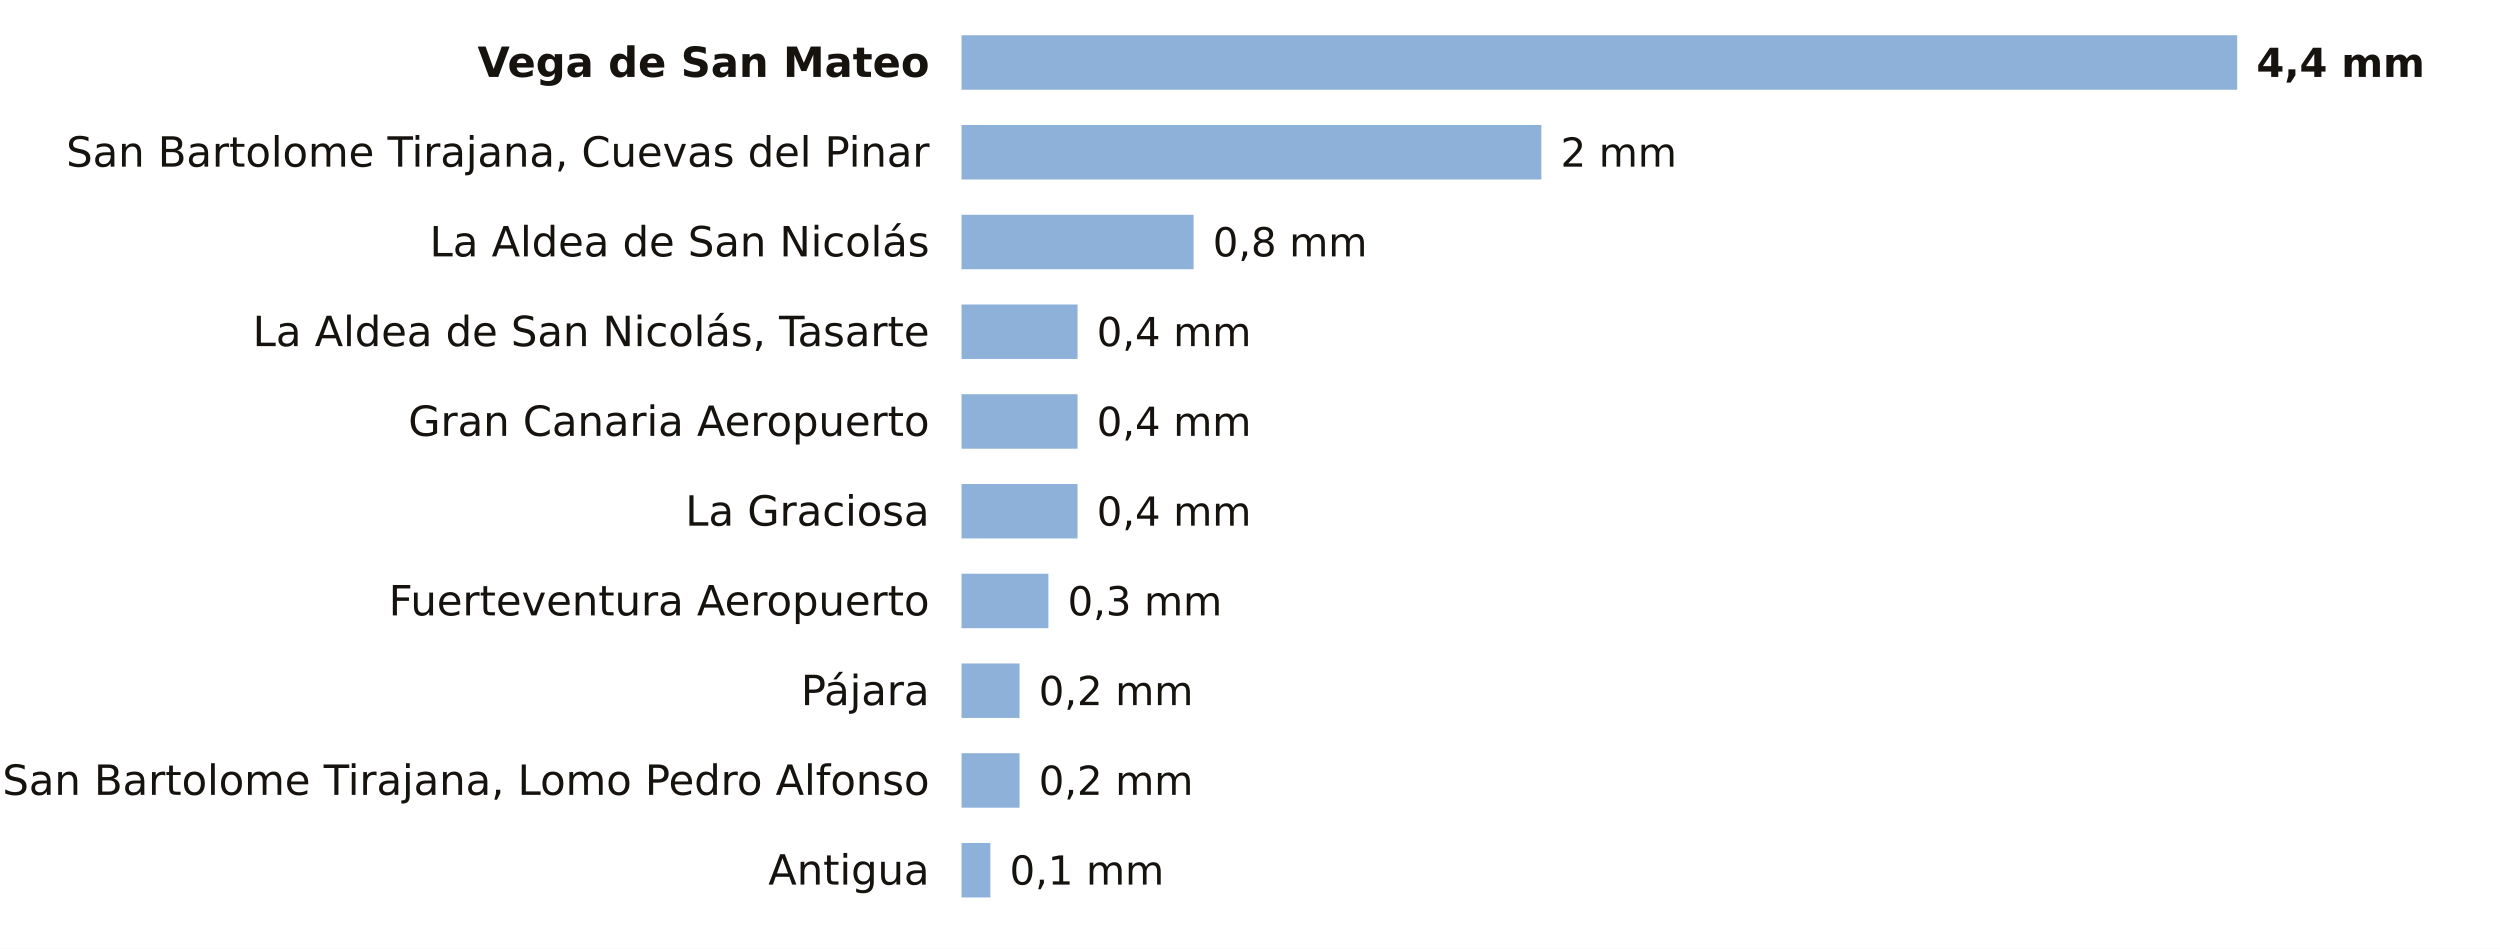
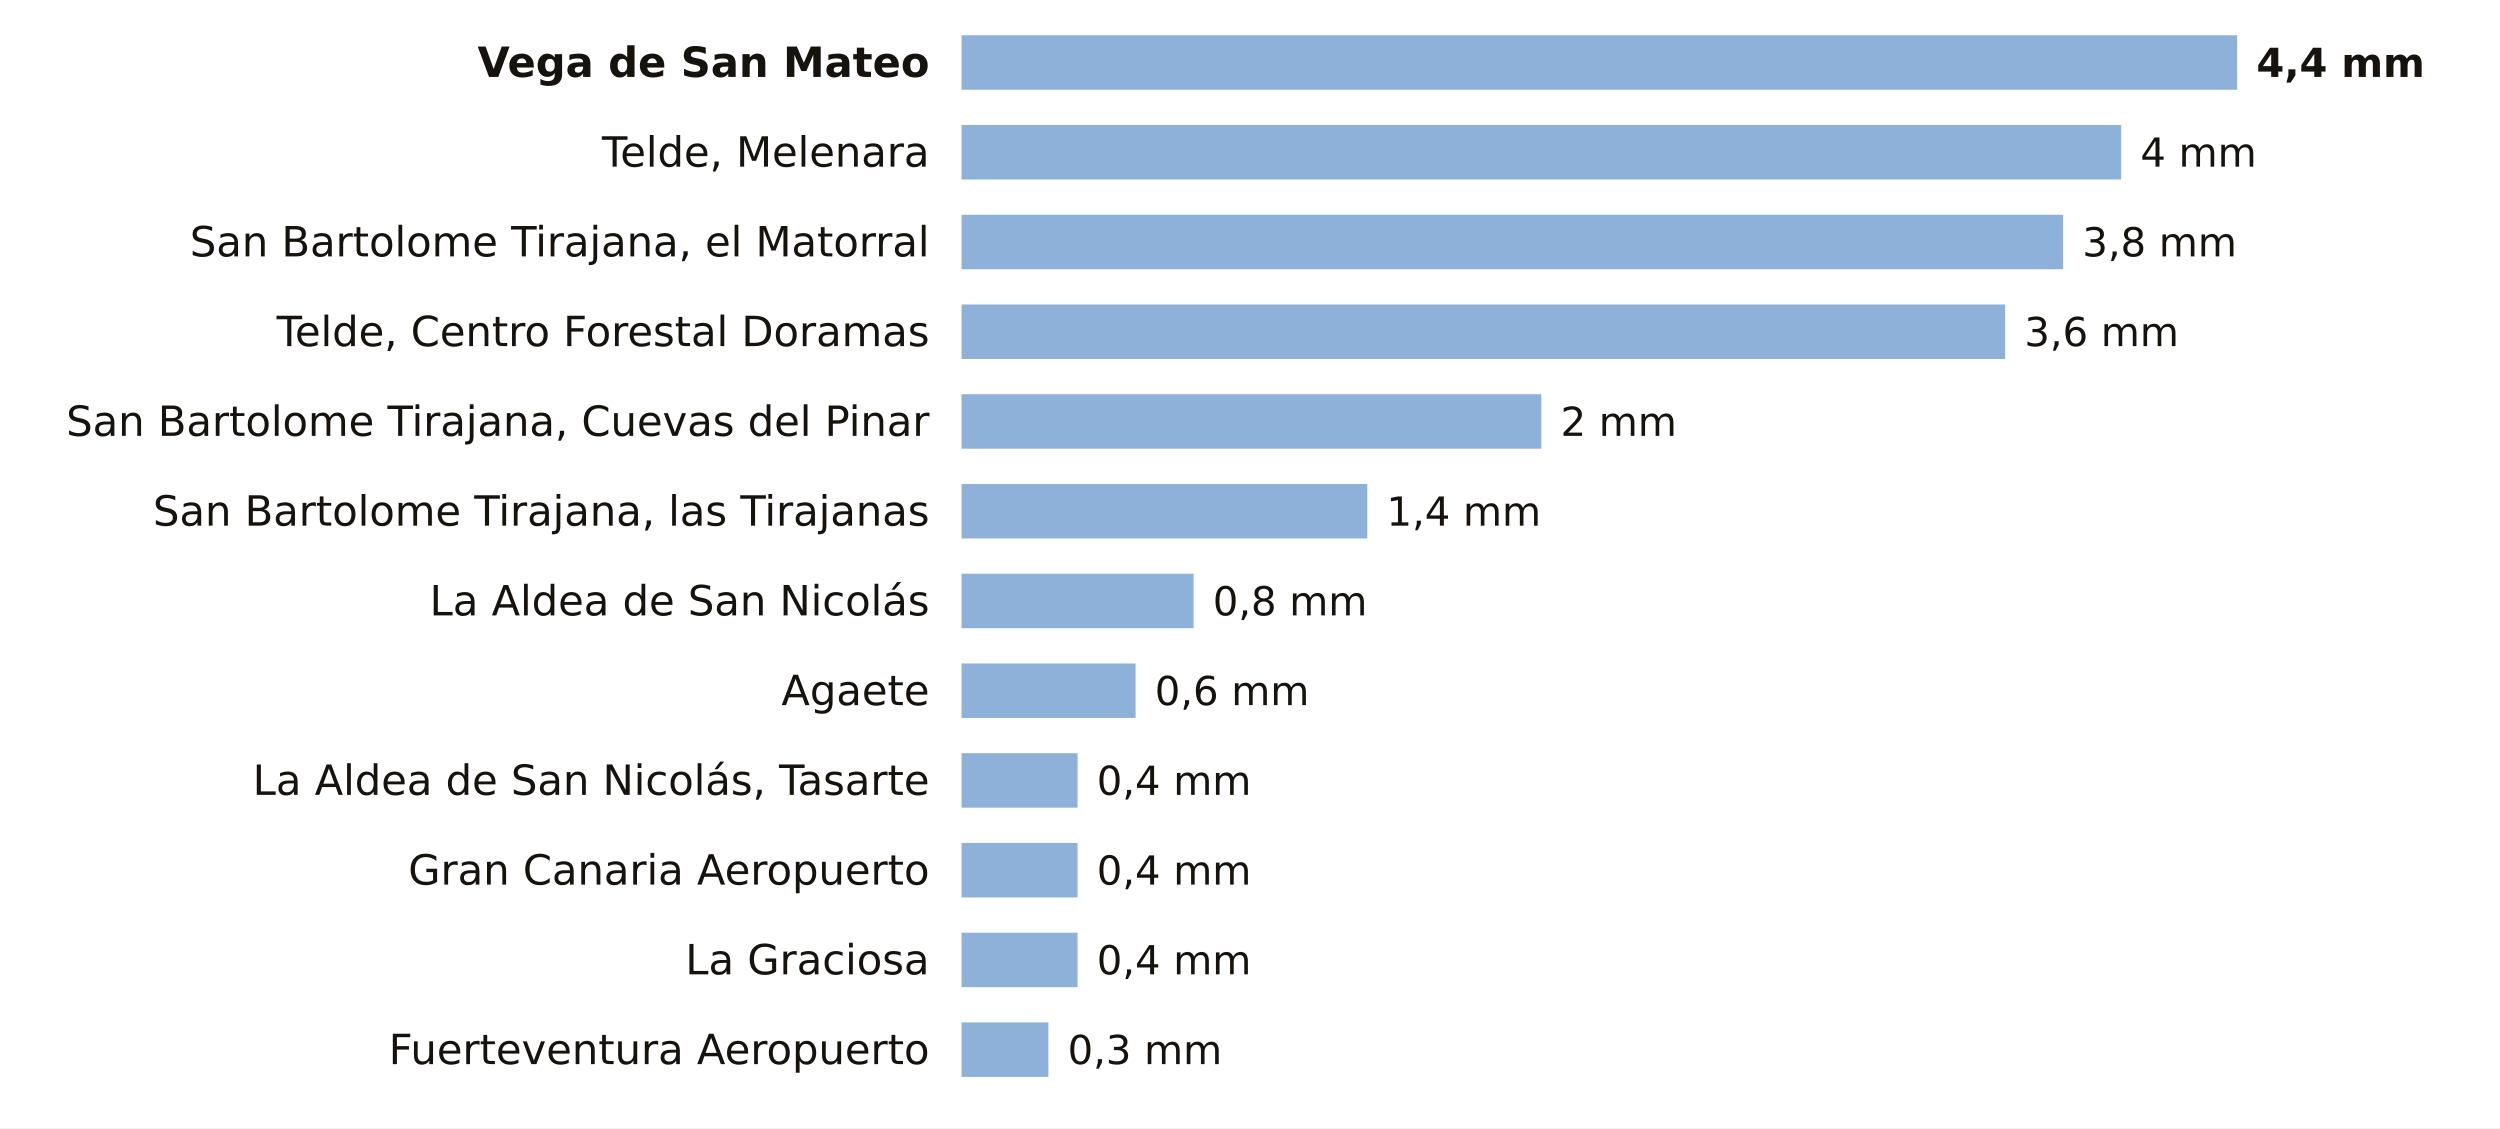
- <svg xmlns="http://www.w3.org/2000/svg" viewBox="0 0 780 296" width="780" height="296" role="img" aria-label="La lluvia de los últimos 7 días en las estaciones de AEMET de Las Palmas">
-   <rect width="780" height="296" fill="#FFFFFF" />
+ <svg xmlns="http://www.w3.org/2000/svg" viewBox="0 0 780 352" width="780" height="352" role="img" aria-label="La lluvia de los últimos 7 días en las estaciones de AEMET de Las Palmas">
+   <rect width="780" height="352" fill="#FFFFFF" />
  <text x="290.0" y="24.0" font-size="13" fill="#16130F" text-anchor="end" font-weight="600" font-family="Public Sans, DejaVu Sans, Arial, sans-serif">Vega de San Mateo</text>
  <rect x="300" y="11" width="398.0" height="17" fill="#8EB1DA" />
  <text x="704.0" y="24.0" font-size="12.5" fill="#16130F" text-anchor="start" font-weight="700" font-family="Public Sans, DejaVu Sans, Arial, sans-serif">4,4 mm</text>
-   <text x="290.0" y="52.0" font-size="13" fill="#16130F" text-anchor="end" font-weight="400" font-family="Public Sans, DejaVu Sans, Arial, sans-serif">San Bartolome Tirajana, Cuevas del Pinar</text>
-   <rect x="300" y="39" width="180.9" height="17" fill="#8EB1DA" />
-   <text x="486.9" y="52.0" font-size="12.5" fill="#16130F" text-anchor="start" font-weight="500" font-family="Public Sans, DejaVu Sans, Arial, sans-serif">2 mm</text>
-   <text x="290.0" y="80.0" font-size="13" fill="#16130F" text-anchor="end" font-weight="400" font-family="Public Sans, DejaVu Sans, Arial, sans-serif">La Aldea de San Nicolás</text>
-   <rect x="300" y="67" width="72.4" height="17" fill="#8EB1DA" />
-   <text x="378.4" y="80.0" font-size="12.5" fill="#16130F" text-anchor="start" font-weight="500" font-family="Public Sans, DejaVu Sans, Arial, sans-serif">0,8 mm</text>
-   <text x="290.0" y="108.0" font-size="13" fill="#16130F" text-anchor="end" font-weight="400" font-family="Public Sans, DejaVu Sans, Arial, sans-serif">La Aldea de San Nicolás, Tasarte</text>
-   <rect x="300" y="95" width="36.2" height="17" fill="#8EB1DA" />
-   <text x="342.2" y="108.0" font-size="12.5" fill="#16130F" text-anchor="start" font-weight="500" font-family="Public Sans, DejaVu Sans, Arial, sans-serif">0,4 mm</text>
-   <text x="290.0" y="136.0" font-size="13" fill="#16130F" text-anchor="end" font-weight="400" font-family="Public Sans, DejaVu Sans, Arial, sans-serif">Gran Canaria Aeropuerto</text>
-   <rect x="300" y="123" width="36.2" height="17" fill="#8EB1DA" />
-   <text x="342.2" y="136.0" font-size="12.5" fill="#16130F" text-anchor="start" font-weight="500" font-family="Public Sans, DejaVu Sans, Arial, sans-serif">0,4 mm</text>
-   <text x="290.0" y="164.0" font-size="13" fill="#16130F" text-anchor="end" font-weight="400" font-family="Public Sans, DejaVu Sans, Arial, sans-serif">La Graciosa</text>
-   <rect x="300" y="151" width="36.2" height="17" fill="#8EB1DA" />
-   <text x="342.2" y="164.0" font-size="12.5" fill="#16130F" text-anchor="start" font-weight="500" font-family="Public Sans, DejaVu Sans, Arial, sans-serif">0,4 mm</text>
-   <text x="290.0" y="192.0" font-size="13" fill="#16130F" text-anchor="end" font-weight="400" font-family="Public Sans, DejaVu Sans, Arial, sans-serif">Fuerteventura Aeropuerto</text>
-   <rect x="300" y="179" width="27.1" height="17" fill="#8EB1DA" />
-   <text x="333.1" y="192.0" font-size="12.5" fill="#16130F" text-anchor="start" font-weight="500" font-family="Public Sans, DejaVu Sans, Arial, sans-serif">0,3 mm</text>
-   <text x="290.0" y="220.0" font-size="13" fill="#16130F" text-anchor="end" font-weight="400" font-family="Public Sans, DejaVu Sans, Arial, sans-serif">Pájara</text>
-   <rect x="300" y="207" width="18.1" height="17" fill="#8EB1DA" />
-   <text x="324.1" y="220.0" font-size="12.5" fill="#16130F" text-anchor="start" font-weight="500" font-family="Public Sans, DejaVu Sans, Arial, sans-serif">0,2 mm</text>
-   <text x="290.0" y="248.0" font-size="13" fill="#16130F" text-anchor="end" font-weight="400" font-family="Public Sans, DejaVu Sans, Arial, sans-serif">San Bartolome Tirajana, Lomo Pedro Alfonso</text>
-   <rect x="300" y="235" width="18.1" height="17" fill="#8EB1DA" />
-   <text x="324.1" y="248.0" font-size="12.5" fill="#16130F" text-anchor="start" font-weight="500" font-family="Public Sans, DejaVu Sans, Arial, sans-serif">0,2 mm</text>
-   <text x="290.0" y="276.0" font-size="13" fill="#16130F" text-anchor="end" font-weight="400" font-family="Public Sans, DejaVu Sans, Arial, sans-serif">Antigua</text>
-   <rect x="300" y="263" width="9.0" height="17" fill="#8EB1DA" />
-   <text x="315.0" y="276.0" font-size="12.5" fill="#16130F" text-anchor="start" font-weight="500" font-family="Public Sans, DejaVu Sans, Arial, sans-serif">0,1 mm</text>
+   <text x="290.0" y="52.0" font-size="13" fill="#16130F" text-anchor="end" font-weight="400" font-family="Public Sans, DejaVu Sans, Arial, sans-serif">Telde, Melenara</text>
+   <rect x="300" y="39" width="361.8" height="17" fill="#8EB1DA" />
+   <text x="667.8" y="52.0" font-size="12.5" fill="#16130F" text-anchor="start" font-weight="500" font-family="Public Sans, DejaVu Sans, Arial, sans-serif">4 mm</text>
+   <text x="290.0" y="80.0" font-size="13" fill="#16130F" text-anchor="end" font-weight="400" font-family="Public Sans, DejaVu Sans, Arial, sans-serif">San Bartolome Tirajana, el Matorral</text>
+   <rect x="300" y="67" width="343.7" height="17" fill="#8EB1DA" />
+   <text x="649.7" y="80.0" font-size="12.5" fill="#16130F" text-anchor="start" font-weight="500" font-family="Public Sans, DejaVu Sans, Arial, sans-serif">3,8 mm</text>
+   <text x="290.0" y="108.0" font-size="13" fill="#16130F" text-anchor="end" font-weight="400" font-family="Public Sans, DejaVu Sans, Arial, sans-serif">Telde, Centro Forestal Doramas</text>
+   <rect x="300" y="95" width="325.6" height="17" fill="#8EB1DA" />
+   <text x="631.6" y="108.0" font-size="12.5" fill="#16130F" text-anchor="start" font-weight="500" font-family="Public Sans, DejaVu Sans, Arial, sans-serif">3,6 mm</text>
+   <text x="290.0" y="136.0" font-size="13" fill="#16130F" text-anchor="end" font-weight="400" font-family="Public Sans, DejaVu Sans, Arial, sans-serif">San Bartolome Tirajana, Cuevas del Pinar</text>
+   <rect x="300" y="123" width="180.9" height="17" fill="#8EB1DA" />
+   <text x="486.9" y="136.0" font-size="12.5" fill="#16130F" text-anchor="start" font-weight="500" font-family="Public Sans, DejaVu Sans, Arial, sans-serif">2 mm</text>
+   <text x="290.0" y="164.0" font-size="13" fill="#16130F" text-anchor="end" font-weight="400" font-family="Public Sans, DejaVu Sans, Arial, sans-serif">San Bartolome Tirajana, las Tirajanas</text>
+   <rect x="300" y="151" width="126.6" height="17" fill="#8EB1DA" />
+   <text x="432.6" y="164.0" font-size="12.5" fill="#16130F" text-anchor="start" font-weight="500" font-family="Public Sans, DejaVu Sans, Arial, sans-serif">1,4 mm</text>
+   <text x="290.0" y="192.0" font-size="13" fill="#16130F" text-anchor="end" font-weight="400" font-family="Public Sans, DejaVu Sans, Arial, sans-serif">La Aldea de San Nicolás</text>
+   <rect x="300" y="179" width="72.4" height="17" fill="#8EB1DA" />
+   <text x="378.4" y="192.0" font-size="12.5" fill="#16130F" text-anchor="start" font-weight="500" font-family="Public Sans, DejaVu Sans, Arial, sans-serif">0,8 mm</text>
+   <text x="290.0" y="220.0" font-size="13" fill="#16130F" text-anchor="end" font-weight="400" font-family="Public Sans, DejaVu Sans, Arial, sans-serif">Agaete</text>
+   <rect x="300" y="207" width="54.3" height="17" fill="#8EB1DA" />
+   <text x="360.3" y="220.0" font-size="12.5" fill="#16130F" text-anchor="start" font-weight="500" font-family="Public Sans, DejaVu Sans, Arial, sans-serif">0,6 mm</text>
+   <text x="290.0" y="248.0" font-size="13" fill="#16130F" text-anchor="end" font-weight="400" font-family="Public Sans, DejaVu Sans, Arial, sans-serif">La Aldea de San Nicolás, Tasarte</text>
+   <rect x="300" y="235" width="36.2" height="17" fill="#8EB1DA" />
+   <text x="342.2" y="248.0" font-size="12.5" fill="#16130F" text-anchor="start" font-weight="500" font-family="Public Sans, DejaVu Sans, Arial, sans-serif">0,4 mm</text>
+   <text x="290.0" y="276.0" font-size="13" fill="#16130F" text-anchor="end" font-weight="400" font-family="Public Sans, DejaVu Sans, Arial, sans-serif">Gran Canaria Aeropuerto</text>
+   <rect x="300" y="263" width="36.2" height="17" fill="#8EB1DA" />
+   <text x="342.2" y="276.0" font-size="12.5" fill="#16130F" text-anchor="start" font-weight="500" font-family="Public Sans, DejaVu Sans, Arial, sans-serif">0,4 mm</text>
+   <text x="290.0" y="304.0" font-size="13" fill="#16130F" text-anchor="end" font-weight="400" font-family="Public Sans, DejaVu Sans, Arial, sans-serif">La Graciosa</text>
+   <rect x="300" y="291" width="36.2" height="17" fill="#8EB1DA" />
+   <text x="342.2" y="304.0" font-size="12.5" fill="#16130F" text-anchor="start" font-weight="500" font-family="Public Sans, DejaVu Sans, Arial, sans-serif">0,4 mm</text>
+   <text x="290.0" y="332.0" font-size="13" fill="#16130F" text-anchor="end" font-weight="400" font-family="Public Sans, DejaVu Sans, Arial, sans-serif">Fuerteventura Aeropuerto</text>
+   <rect x="300" y="319" width="27.1" height="17" fill="#8EB1DA" />
+   <text x="333.1" y="332.0" font-size="12.5" fill="#16130F" text-anchor="start" font-weight="500" font-family="Public Sans, DejaVu Sans, Arial, sans-serif">0,3 mm</text>
</svg>
